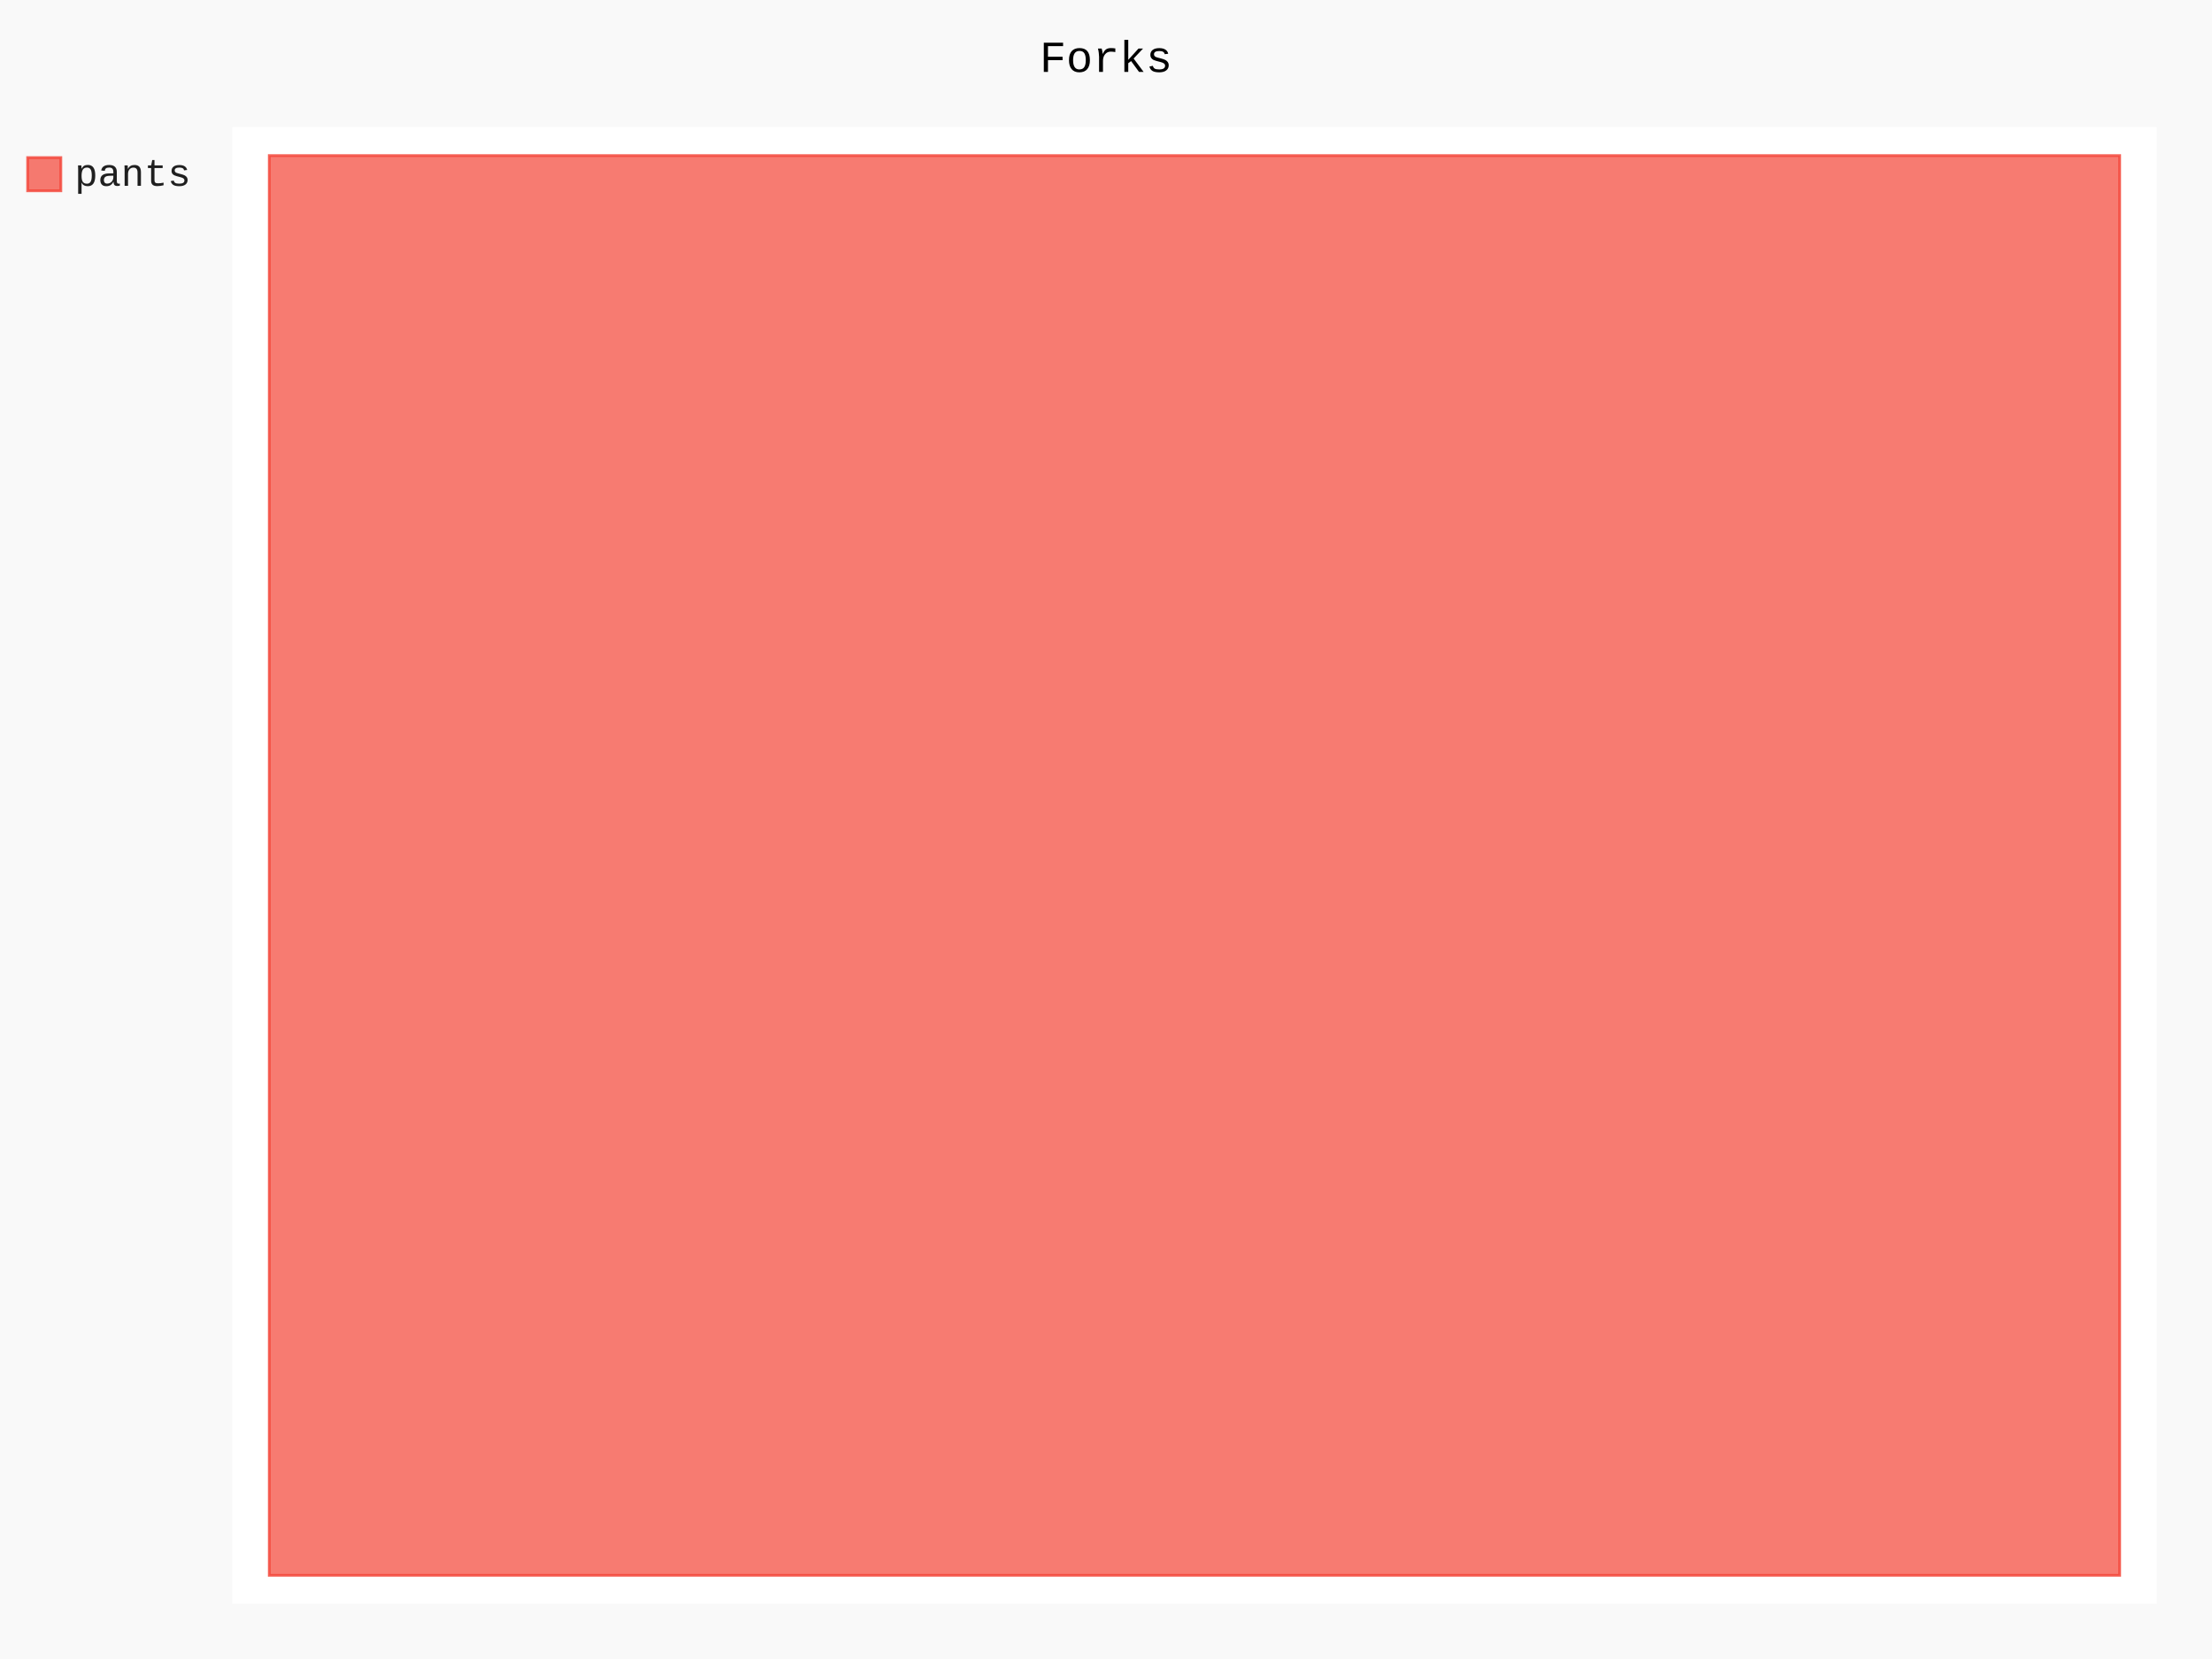
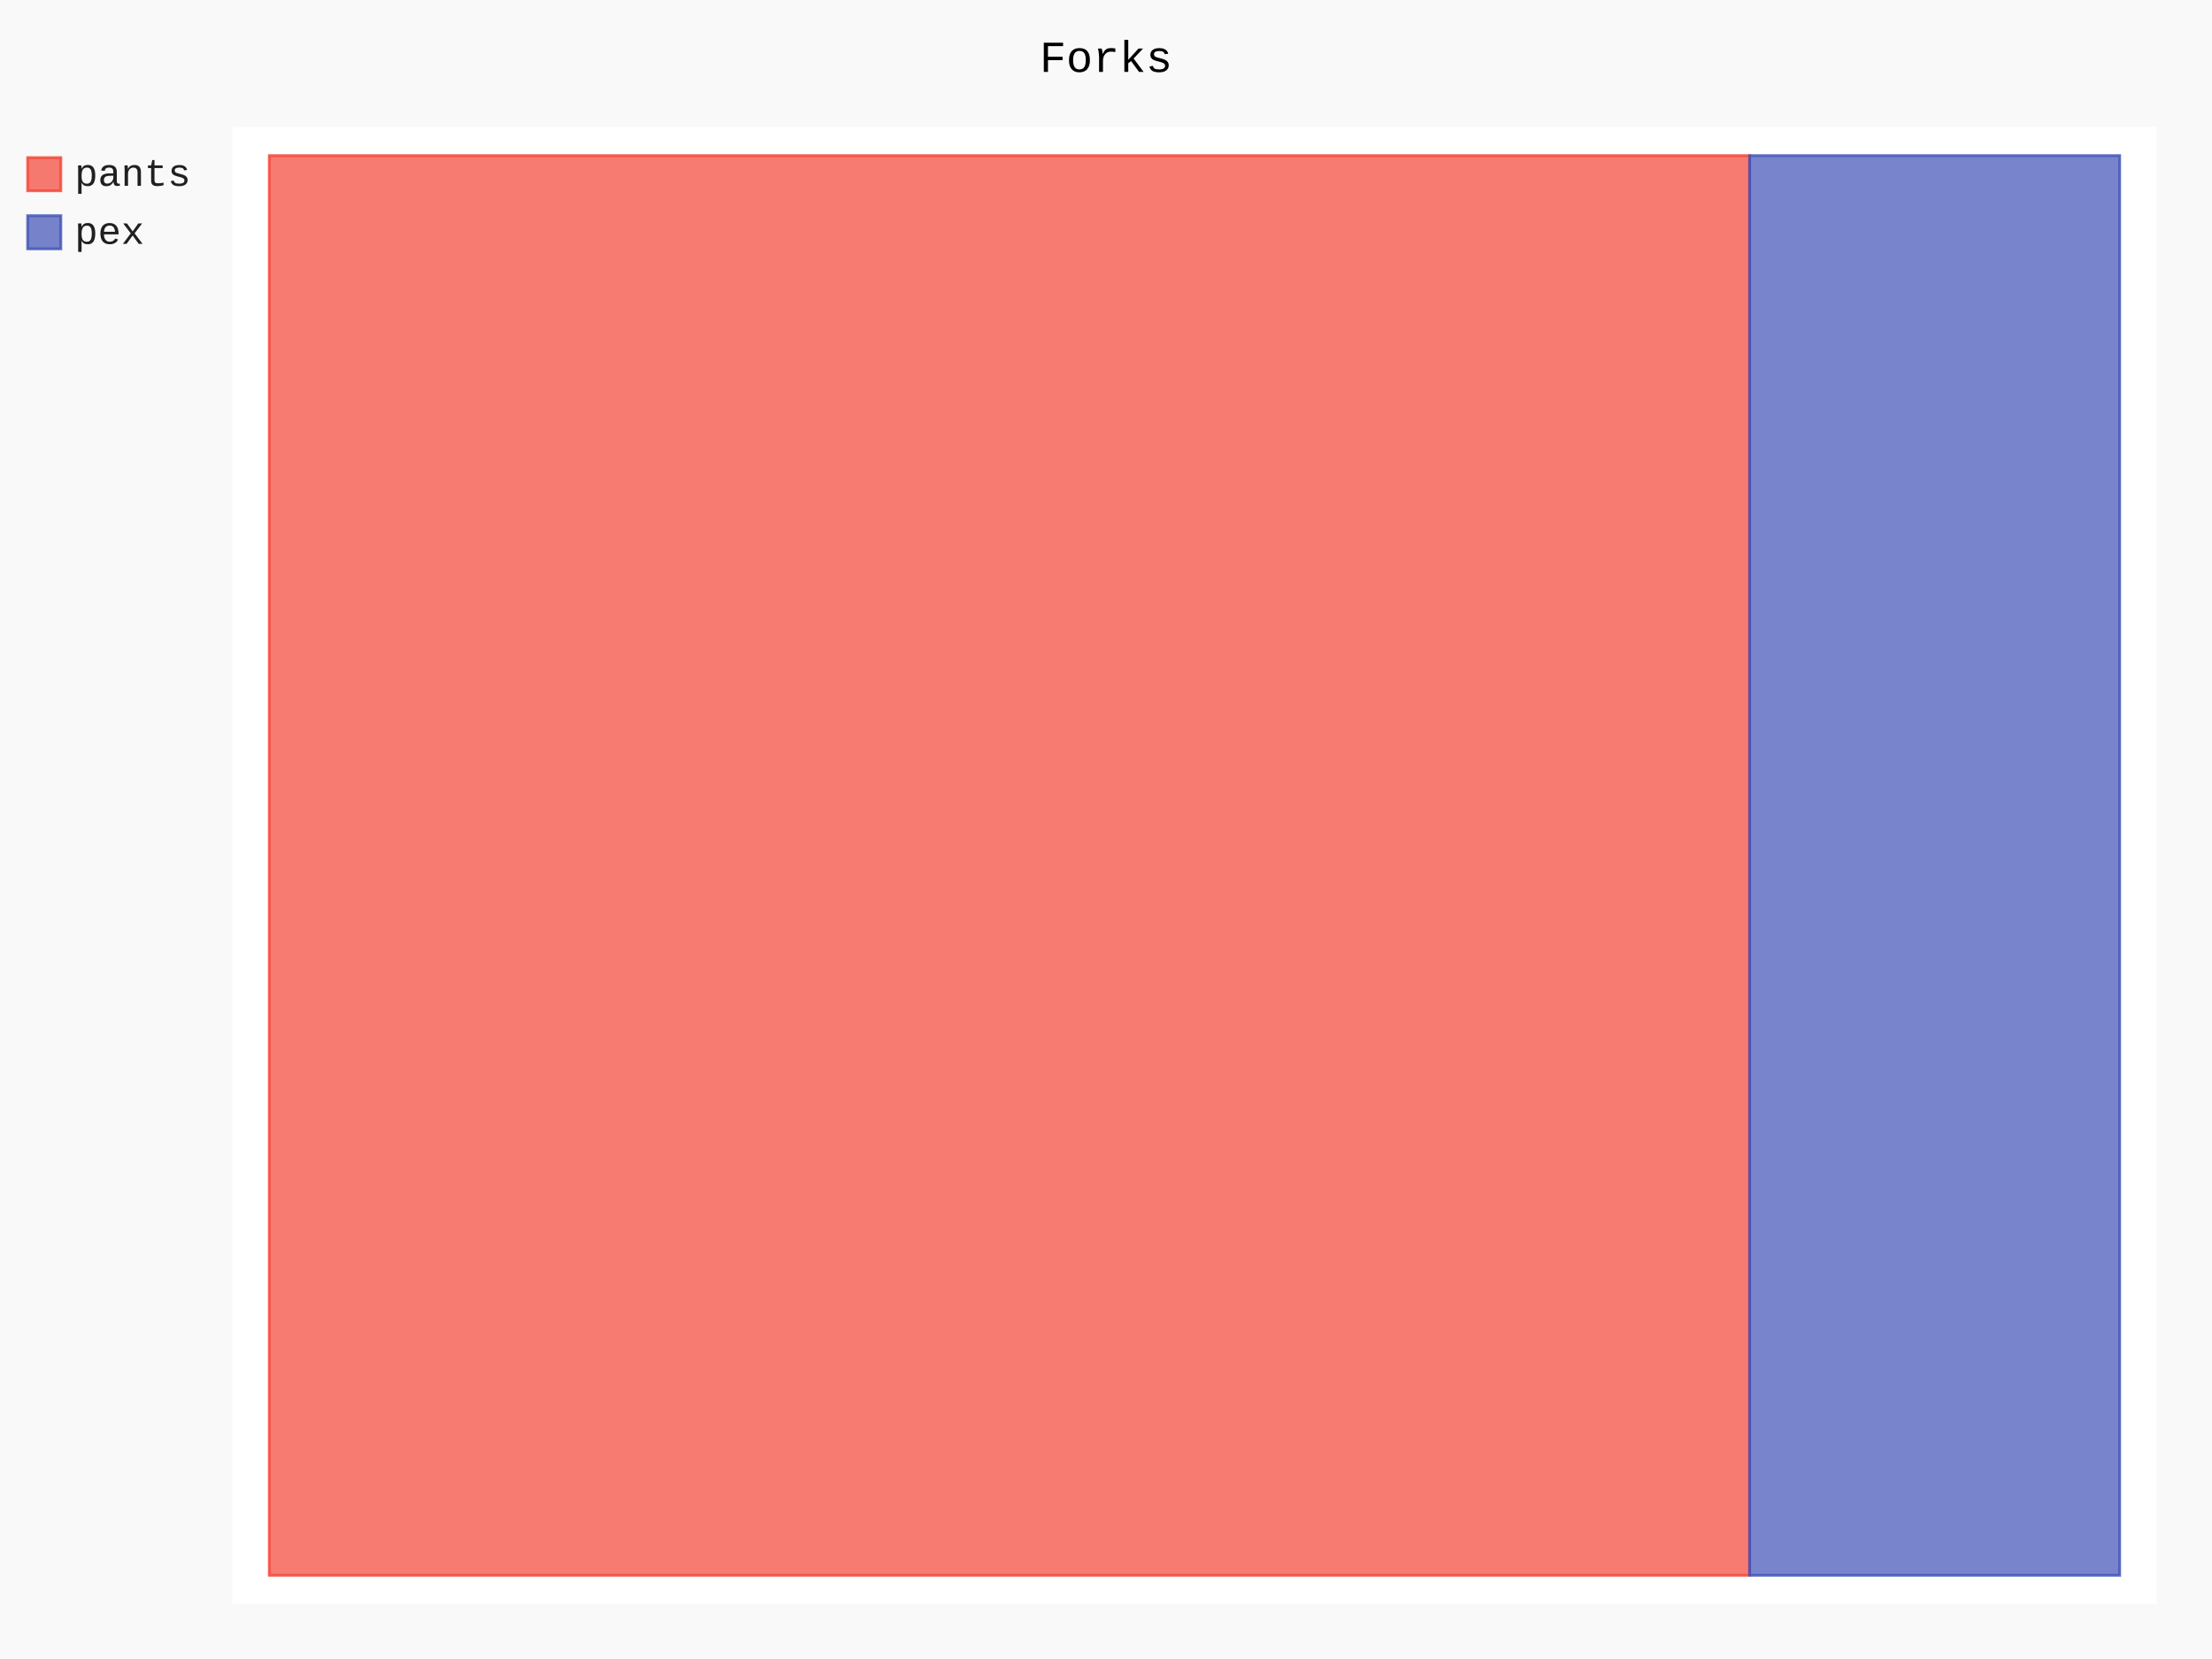
- <svg xmlns="http://www.w3.org/2000/svg" id="chart-592a42ce-65b8-4ee5-8e6d-37e902038206" class="pygal-chart" viewBox="0 0 800 600">
+ <svg xmlns="http://www.w3.org/2000/svg" id="chart-d567b327-c674-488e-bcb0-65a477449b24" class="pygal-chart" viewBox="0 0 800 600">
  <defs>
-     <style type="text/css">#chart-592a42ce-65b8-4ee5-8e6d-37e902038206{-webkit-user-select:none;-webkit-font-smoothing:antialiased;font-family:Consolas,"Liberation Mono",Menlo,Courier,monospace}#chart-592a42ce-65b8-4ee5-8e6d-37e902038206 .title{font-family:Consolas,"Liberation Mono",Menlo,Courier,monospace;font-size:16px}#chart-592a42ce-65b8-4ee5-8e6d-37e902038206 .legends .legend text{font-family:Consolas,"Liberation Mono",Menlo,Courier,monospace;font-size:14px}#chart-592a42ce-65b8-4ee5-8e6d-37e902038206 .axis text{font-family:Consolas,"Liberation Mono",Menlo,Courier,monospace;font-size:10px}#chart-592a42ce-65b8-4ee5-8e6d-37e902038206 .axis text.major{font-family:Consolas,"Liberation Mono",Menlo,Courier,monospace;font-size:10px}#chart-592a42ce-65b8-4ee5-8e6d-37e902038206 .text-overlay text.value{font-family:Consolas,"Liberation Mono",Menlo,Courier,monospace;font-size:16px}#chart-592a42ce-65b8-4ee5-8e6d-37e902038206 .text-overlay text.label{font-family:Consolas,"Liberation Mono",Menlo,Courier,monospace;font-size:10px}#chart-592a42ce-65b8-4ee5-8e6d-37e902038206 .tooltip{font-family:Consolas,"Liberation Mono",Menlo,Courier,monospace;font-size:14px}#chart-592a42ce-65b8-4ee5-8e6d-37e902038206 text.no_data{font-family:Consolas,"Liberation Mono",Menlo,Courier,monospace;font-size:64px}
- #chart-592a42ce-65b8-4ee5-8e6d-37e902038206{background-color:rgba(249,249,249,1)}#chart-592a42ce-65b8-4ee5-8e6d-37e902038206 path,#chart-592a42ce-65b8-4ee5-8e6d-37e902038206 line,#chart-592a42ce-65b8-4ee5-8e6d-37e902038206 rect,#chart-592a42ce-65b8-4ee5-8e6d-37e902038206 circle{-webkit-transition:150ms;-moz-transition:150ms;transition:150ms}#chart-592a42ce-65b8-4ee5-8e6d-37e902038206 .graph &gt; .background{fill:rgba(249,249,249,1)}#chart-592a42ce-65b8-4ee5-8e6d-37e902038206 .plot &gt; .background{fill:rgba(255,255,255,1)}#chart-592a42ce-65b8-4ee5-8e6d-37e902038206 .graph{fill:rgba(0,0,0,.87)}#chart-592a42ce-65b8-4ee5-8e6d-37e902038206 text.no_data{fill:rgba(0,0,0,1)}#chart-592a42ce-65b8-4ee5-8e6d-37e902038206 .title{fill:rgba(0,0,0,1)}#chart-592a42ce-65b8-4ee5-8e6d-37e902038206 .legends .legend text{fill:rgba(0,0,0,.87)}#chart-592a42ce-65b8-4ee5-8e6d-37e902038206 .legends .legend:hover text{fill:rgba(0,0,0,1)}#chart-592a42ce-65b8-4ee5-8e6d-37e902038206 .axis .line{stroke:rgba(0,0,0,1)}#chart-592a42ce-65b8-4ee5-8e6d-37e902038206 .axis .guide.line{stroke:rgba(0,0,0,.54)}#chart-592a42ce-65b8-4ee5-8e6d-37e902038206 .axis .major.line{stroke:rgba(0,0,0,.87)}#chart-592a42ce-65b8-4ee5-8e6d-37e902038206 .axis text.major{fill:rgba(0,0,0,1)}#chart-592a42ce-65b8-4ee5-8e6d-37e902038206 .axis.y .guides:hover .guide.line,#chart-592a42ce-65b8-4ee5-8e6d-37e902038206 .line-graph .axis.x .guides:hover .guide.line,#chart-592a42ce-65b8-4ee5-8e6d-37e902038206 .stackedline-graph .axis.x .guides:hover .guide.line,#chart-592a42ce-65b8-4ee5-8e6d-37e902038206 .xy-graph .axis.x .guides:hover .guide.line{stroke:rgba(0,0,0,1)}#chart-592a42ce-65b8-4ee5-8e6d-37e902038206 .axis .guides:hover text{fill:rgba(0,0,0,1)}#chart-592a42ce-65b8-4ee5-8e6d-37e902038206 .reactive{fill-opacity:.7;stroke-opacity:.8;stroke-width:1}#chart-592a42ce-65b8-4ee5-8e6d-37e902038206 .ci{stroke:rgba(0,0,0,.87)}#chart-592a42ce-65b8-4ee5-8e6d-37e902038206 .reactive.active,#chart-592a42ce-65b8-4ee5-8e6d-37e902038206 .active .reactive{fill-opacity:.8;stroke-opacity:.9;stroke-width:4}#chart-592a42ce-65b8-4ee5-8e6d-37e902038206 .ci .reactive.active{stroke-width:1.5}#chart-592a42ce-65b8-4ee5-8e6d-37e902038206 .series text{fill:rgba(0,0,0,1)}#chart-592a42ce-65b8-4ee5-8e6d-37e902038206 .tooltip rect{fill:rgba(255,255,255,1);stroke:rgba(0,0,0,1);-webkit-transition:opacity 150ms;-moz-transition:opacity 150ms;transition:opacity 150ms}#chart-592a42ce-65b8-4ee5-8e6d-37e902038206 .tooltip .label{fill:rgba(0,0,0,.87)}#chart-592a42ce-65b8-4ee5-8e6d-37e902038206 .tooltip .label{fill:rgba(0,0,0,.87)}#chart-592a42ce-65b8-4ee5-8e6d-37e902038206 .tooltip .legend{font-size:.8em;fill:rgba(0,0,0,.54)}#chart-592a42ce-65b8-4ee5-8e6d-37e902038206 .tooltip .x_label{font-size:.6em;fill:rgba(0,0,0,1)}#chart-592a42ce-65b8-4ee5-8e6d-37e902038206 .tooltip .xlink{font-size:.5em;text-decoration:underline}#chart-592a42ce-65b8-4ee5-8e6d-37e902038206 .tooltip .value{font-size:1.5em}#chart-592a42ce-65b8-4ee5-8e6d-37e902038206 .bound{font-size:.5em}#chart-592a42ce-65b8-4ee5-8e6d-37e902038206 .max-value{font-size:.75em;fill:rgba(0,0,0,.54)}#chart-592a42ce-65b8-4ee5-8e6d-37e902038206 .map-element{fill:rgba(255,255,255,1);stroke:rgba(0,0,0,.54) !important}#chart-592a42ce-65b8-4ee5-8e6d-37e902038206 .map-element .reactive{fill-opacity:inherit;stroke-opacity:inherit}#chart-592a42ce-65b8-4ee5-8e6d-37e902038206 .color-0,#chart-592a42ce-65b8-4ee5-8e6d-37e902038206 .color-0 a:visited{stroke:#F44336;fill:#F44336}#chart-592a42ce-65b8-4ee5-8e6d-37e902038206 .text-overlay .color-0 text{fill:black}
- #chart-592a42ce-65b8-4ee5-8e6d-37e902038206 text.no_data{text-anchor:middle}#chart-592a42ce-65b8-4ee5-8e6d-37e902038206 .guide.line{fill:none}#chart-592a42ce-65b8-4ee5-8e6d-37e902038206 .centered{text-anchor:middle}#chart-592a42ce-65b8-4ee5-8e6d-37e902038206 .title{text-anchor:middle}#chart-592a42ce-65b8-4ee5-8e6d-37e902038206 .legends .legend text{fill-opacity:1}#chart-592a42ce-65b8-4ee5-8e6d-37e902038206 .axis.x text{text-anchor:middle}#chart-592a42ce-65b8-4ee5-8e6d-37e902038206 .axis.x:not(.web) text[transform]{text-anchor:start}#chart-592a42ce-65b8-4ee5-8e6d-37e902038206 .axis.x:not(.web) text[transform].backwards{text-anchor:end}#chart-592a42ce-65b8-4ee5-8e6d-37e902038206 .axis.y text{text-anchor:end}#chart-592a42ce-65b8-4ee5-8e6d-37e902038206 .axis.y text[transform].backwards{text-anchor:start}#chart-592a42ce-65b8-4ee5-8e6d-37e902038206 .axis.y2 text{text-anchor:start}#chart-592a42ce-65b8-4ee5-8e6d-37e902038206 .axis.y2 text[transform].backwards{text-anchor:end}#chart-592a42ce-65b8-4ee5-8e6d-37e902038206 .axis .guide.line{stroke-dasharray:4,4;stroke:black}#chart-592a42ce-65b8-4ee5-8e6d-37e902038206 .axis .major.guide.line{stroke-dasharray:6,6;stroke:black}#chart-592a42ce-65b8-4ee5-8e6d-37e902038206 .horizontal .axis.y .guide.line,#chart-592a42ce-65b8-4ee5-8e6d-37e902038206 .horizontal .axis.y2 .guide.line,#chart-592a42ce-65b8-4ee5-8e6d-37e902038206 .vertical .axis.x .guide.line{opacity:0}#chart-592a42ce-65b8-4ee5-8e6d-37e902038206 .horizontal .axis.always_show .guide.line,#chart-592a42ce-65b8-4ee5-8e6d-37e902038206 .vertical .axis.always_show .guide.line{opacity:1 !important}#chart-592a42ce-65b8-4ee5-8e6d-37e902038206 .axis.y .guides:hover .guide.line,#chart-592a42ce-65b8-4ee5-8e6d-37e902038206 .axis.y2 .guides:hover .guide.line,#chart-592a42ce-65b8-4ee5-8e6d-37e902038206 .axis.x .guides:hover .guide.line{opacity:1}#chart-592a42ce-65b8-4ee5-8e6d-37e902038206 .axis .guides:hover text{opacity:1}#chart-592a42ce-65b8-4ee5-8e6d-37e902038206 .nofill{fill:none}#chart-592a42ce-65b8-4ee5-8e6d-37e902038206 .subtle-fill{fill-opacity:.2}#chart-592a42ce-65b8-4ee5-8e6d-37e902038206 .dot{stroke-width:1px;fill-opacity:1;stroke-opacity:1}#chart-592a42ce-65b8-4ee5-8e6d-37e902038206 .dot.active{stroke-width:5px}#chart-592a42ce-65b8-4ee5-8e6d-37e902038206 .dot.negative{fill:transparent}#chart-592a42ce-65b8-4ee5-8e6d-37e902038206 text,#chart-592a42ce-65b8-4ee5-8e6d-37e902038206 tspan{stroke:none !important}#chart-592a42ce-65b8-4ee5-8e6d-37e902038206 .series text.active{opacity:1}#chart-592a42ce-65b8-4ee5-8e6d-37e902038206 .tooltip rect{fill-opacity:.95;stroke-width:.5}#chart-592a42ce-65b8-4ee5-8e6d-37e902038206 .tooltip text{fill-opacity:1}#chart-592a42ce-65b8-4ee5-8e6d-37e902038206 .showable{visibility:hidden}#chart-592a42ce-65b8-4ee5-8e6d-37e902038206 .showable.shown{visibility:visible}#chart-592a42ce-65b8-4ee5-8e6d-37e902038206 .gauge-background{fill:rgba(229,229,229,1);stroke:none}#chart-592a42ce-65b8-4ee5-8e6d-37e902038206 .bg-lines{stroke:rgba(249,249,249,1);stroke-width:2px}</style>
+     <style type="text/css">#chart-d567b327-c674-488e-bcb0-65a477449b24{-webkit-user-select:none;-webkit-font-smoothing:antialiased;font-family:Consolas,"Liberation Mono",Menlo,Courier,monospace}#chart-d567b327-c674-488e-bcb0-65a477449b24 .title{font-family:Consolas,"Liberation Mono",Menlo,Courier,monospace;font-size:16px}#chart-d567b327-c674-488e-bcb0-65a477449b24 .legends .legend text{font-family:Consolas,"Liberation Mono",Menlo,Courier,monospace;font-size:14px}#chart-d567b327-c674-488e-bcb0-65a477449b24 .axis text{font-family:Consolas,"Liberation Mono",Menlo,Courier,monospace;font-size:10px}#chart-d567b327-c674-488e-bcb0-65a477449b24 .axis text.major{font-family:Consolas,"Liberation Mono",Menlo,Courier,monospace;font-size:10px}#chart-d567b327-c674-488e-bcb0-65a477449b24 .text-overlay text.value{font-family:Consolas,"Liberation Mono",Menlo,Courier,monospace;font-size:16px}#chart-d567b327-c674-488e-bcb0-65a477449b24 .text-overlay text.label{font-family:Consolas,"Liberation Mono",Menlo,Courier,monospace;font-size:10px}#chart-d567b327-c674-488e-bcb0-65a477449b24 .tooltip{font-family:Consolas,"Liberation Mono",Menlo,Courier,monospace;font-size:14px}#chart-d567b327-c674-488e-bcb0-65a477449b24 text.no_data{font-family:Consolas,"Liberation Mono",Menlo,Courier,monospace;font-size:64px}
+ #chart-d567b327-c674-488e-bcb0-65a477449b24{background-color:rgba(249,249,249,1)}#chart-d567b327-c674-488e-bcb0-65a477449b24 path,#chart-d567b327-c674-488e-bcb0-65a477449b24 line,#chart-d567b327-c674-488e-bcb0-65a477449b24 rect,#chart-d567b327-c674-488e-bcb0-65a477449b24 circle{-webkit-transition:150ms;-moz-transition:150ms;transition:150ms}#chart-d567b327-c674-488e-bcb0-65a477449b24 .graph &gt; .background{fill:rgba(249,249,249,1)}#chart-d567b327-c674-488e-bcb0-65a477449b24 .plot &gt; .background{fill:rgba(255,255,255,1)}#chart-d567b327-c674-488e-bcb0-65a477449b24 .graph{fill:rgba(0,0,0,.87)}#chart-d567b327-c674-488e-bcb0-65a477449b24 text.no_data{fill:rgba(0,0,0,1)}#chart-d567b327-c674-488e-bcb0-65a477449b24 .title{fill:rgba(0,0,0,1)}#chart-d567b327-c674-488e-bcb0-65a477449b24 .legends .legend text{fill:rgba(0,0,0,.87)}#chart-d567b327-c674-488e-bcb0-65a477449b24 .legends .legend:hover text{fill:rgba(0,0,0,1)}#chart-d567b327-c674-488e-bcb0-65a477449b24 .axis .line{stroke:rgba(0,0,0,1)}#chart-d567b327-c674-488e-bcb0-65a477449b24 .axis .guide.line{stroke:rgba(0,0,0,.54)}#chart-d567b327-c674-488e-bcb0-65a477449b24 .axis .major.line{stroke:rgba(0,0,0,.87)}#chart-d567b327-c674-488e-bcb0-65a477449b24 .axis text.major{fill:rgba(0,0,0,1)}#chart-d567b327-c674-488e-bcb0-65a477449b24 .axis.y .guides:hover .guide.line,#chart-d567b327-c674-488e-bcb0-65a477449b24 .line-graph .axis.x .guides:hover .guide.line,#chart-d567b327-c674-488e-bcb0-65a477449b24 .stackedline-graph .axis.x .guides:hover .guide.line,#chart-d567b327-c674-488e-bcb0-65a477449b24 .xy-graph .axis.x .guides:hover .guide.line{stroke:rgba(0,0,0,1)}#chart-d567b327-c674-488e-bcb0-65a477449b24 .axis .guides:hover text{fill:rgba(0,0,0,1)}#chart-d567b327-c674-488e-bcb0-65a477449b24 .reactive{fill-opacity:.7;stroke-opacity:.8;stroke-width:1}#chart-d567b327-c674-488e-bcb0-65a477449b24 .ci{stroke:rgba(0,0,0,.87)}#chart-d567b327-c674-488e-bcb0-65a477449b24 .reactive.active,#chart-d567b327-c674-488e-bcb0-65a477449b24 .active .reactive{fill-opacity:.8;stroke-opacity:.9;stroke-width:4}#chart-d567b327-c674-488e-bcb0-65a477449b24 .ci .reactive.active{stroke-width:1.5}#chart-d567b327-c674-488e-bcb0-65a477449b24 .series text{fill:rgba(0,0,0,1)}#chart-d567b327-c674-488e-bcb0-65a477449b24 .tooltip rect{fill:rgba(255,255,255,1);stroke:rgba(0,0,0,1);-webkit-transition:opacity 150ms;-moz-transition:opacity 150ms;transition:opacity 150ms}#chart-d567b327-c674-488e-bcb0-65a477449b24 .tooltip .label{fill:rgba(0,0,0,.87)}#chart-d567b327-c674-488e-bcb0-65a477449b24 .tooltip .label{fill:rgba(0,0,0,.87)}#chart-d567b327-c674-488e-bcb0-65a477449b24 .tooltip .legend{font-size:.8em;fill:rgba(0,0,0,.54)}#chart-d567b327-c674-488e-bcb0-65a477449b24 .tooltip .x_label{font-size:.6em;fill:rgba(0,0,0,1)}#chart-d567b327-c674-488e-bcb0-65a477449b24 .tooltip .xlink{font-size:.5em;text-decoration:underline}#chart-d567b327-c674-488e-bcb0-65a477449b24 .tooltip .value{font-size:1.5em}#chart-d567b327-c674-488e-bcb0-65a477449b24 .bound{font-size:.5em}#chart-d567b327-c674-488e-bcb0-65a477449b24 .max-value{font-size:.75em;fill:rgba(0,0,0,.54)}#chart-d567b327-c674-488e-bcb0-65a477449b24 .map-element{fill:rgba(255,255,255,1);stroke:rgba(0,0,0,.54) !important}#chart-d567b327-c674-488e-bcb0-65a477449b24 .map-element .reactive{fill-opacity:inherit;stroke-opacity:inherit}#chart-d567b327-c674-488e-bcb0-65a477449b24 .color-0,#chart-d567b327-c674-488e-bcb0-65a477449b24 .color-0 a:visited{stroke:#F44336;fill:#F44336}#chart-d567b327-c674-488e-bcb0-65a477449b24 .color-1,#chart-d567b327-c674-488e-bcb0-65a477449b24 .color-1 a:visited{stroke:#3F51B5;fill:#3F51B5}#chart-d567b327-c674-488e-bcb0-65a477449b24 .text-overlay .color-0 text{fill:black}#chart-d567b327-c674-488e-bcb0-65a477449b24 .text-overlay .color-1 text{fill:black}
+ #chart-d567b327-c674-488e-bcb0-65a477449b24 text.no_data{text-anchor:middle}#chart-d567b327-c674-488e-bcb0-65a477449b24 .guide.line{fill:none}#chart-d567b327-c674-488e-bcb0-65a477449b24 .centered{text-anchor:middle}#chart-d567b327-c674-488e-bcb0-65a477449b24 .title{text-anchor:middle}#chart-d567b327-c674-488e-bcb0-65a477449b24 .legends .legend text{fill-opacity:1}#chart-d567b327-c674-488e-bcb0-65a477449b24 .axis.x text{text-anchor:middle}#chart-d567b327-c674-488e-bcb0-65a477449b24 .axis.x:not(.web) text[transform]{text-anchor:start}#chart-d567b327-c674-488e-bcb0-65a477449b24 .axis.x:not(.web) text[transform].backwards{text-anchor:end}#chart-d567b327-c674-488e-bcb0-65a477449b24 .axis.y text{text-anchor:end}#chart-d567b327-c674-488e-bcb0-65a477449b24 .axis.y text[transform].backwards{text-anchor:start}#chart-d567b327-c674-488e-bcb0-65a477449b24 .axis.y2 text{text-anchor:start}#chart-d567b327-c674-488e-bcb0-65a477449b24 .axis.y2 text[transform].backwards{text-anchor:end}#chart-d567b327-c674-488e-bcb0-65a477449b24 .axis .guide.line{stroke-dasharray:4,4;stroke:black}#chart-d567b327-c674-488e-bcb0-65a477449b24 .axis .major.guide.line{stroke-dasharray:6,6;stroke:black}#chart-d567b327-c674-488e-bcb0-65a477449b24 .horizontal .axis.y .guide.line,#chart-d567b327-c674-488e-bcb0-65a477449b24 .horizontal .axis.y2 .guide.line,#chart-d567b327-c674-488e-bcb0-65a477449b24 .vertical .axis.x .guide.line{opacity:0}#chart-d567b327-c674-488e-bcb0-65a477449b24 .horizontal .axis.always_show .guide.line,#chart-d567b327-c674-488e-bcb0-65a477449b24 .vertical .axis.always_show .guide.line{opacity:1 !important}#chart-d567b327-c674-488e-bcb0-65a477449b24 .axis.y .guides:hover .guide.line,#chart-d567b327-c674-488e-bcb0-65a477449b24 .axis.y2 .guides:hover .guide.line,#chart-d567b327-c674-488e-bcb0-65a477449b24 .axis.x .guides:hover .guide.line{opacity:1}#chart-d567b327-c674-488e-bcb0-65a477449b24 .axis .guides:hover text{opacity:1}#chart-d567b327-c674-488e-bcb0-65a477449b24 .nofill{fill:none}#chart-d567b327-c674-488e-bcb0-65a477449b24 .subtle-fill{fill-opacity:.2}#chart-d567b327-c674-488e-bcb0-65a477449b24 .dot{stroke-width:1px;fill-opacity:1;stroke-opacity:1}#chart-d567b327-c674-488e-bcb0-65a477449b24 .dot.active{stroke-width:5px}#chart-d567b327-c674-488e-bcb0-65a477449b24 .dot.negative{fill:transparent}#chart-d567b327-c674-488e-bcb0-65a477449b24 text,#chart-d567b327-c674-488e-bcb0-65a477449b24 tspan{stroke:none !important}#chart-d567b327-c674-488e-bcb0-65a477449b24 .series text.active{opacity:1}#chart-d567b327-c674-488e-bcb0-65a477449b24 .tooltip rect{fill-opacity:.95;stroke-width:.5}#chart-d567b327-c674-488e-bcb0-65a477449b24 .tooltip text{fill-opacity:1}#chart-d567b327-c674-488e-bcb0-65a477449b24 .showable{visibility:hidden}#chart-d567b327-c674-488e-bcb0-65a477449b24 .showable.shown{visibility:visible}#chart-d567b327-c674-488e-bcb0-65a477449b24 .gauge-background{fill:rgba(229,229,229,1);stroke:none}#chart-d567b327-c674-488e-bcb0-65a477449b24 .bg-lines{stroke:rgba(249,249,249,1);stroke-width:2px}</style>
  </defs>
  <g class="graph treemap-graph vertical">
    <rect x="0" y="0" width="800" height="600" class="background" />
    <g transform="translate(84, 46)" class="plot">
      <rect x="0" y="0" width="696.0" height="534" class="background" />
      <g class="series serie-0 color-0">
        <g class="rects">
          <g class="rect">
-             <rect x="13.385" y="10.269" width="669.231" height="513.462" class="rect reactive tooltip-trigger" />
+             <rect x="13.385" y="10.269" width="535.385" height="513.462" class="rect reactive tooltip-trigger" />
+           </g>
+         </g>
+       </g>
+       <g class="series serie-1 color-1">
+         <g class="rects">
+           <g class="rect">
+             <rect x="548.769" y="10.269" width="133.846" height="513.462" class="rect reactive tooltip-trigger" />
          </g>
        </g>
      </g>
    </g>
    <g class="titles">
      <text x="400.0" y="26" class="title plot_title">Forks</text>
    </g>
    <g transform="translate(84, 46)" class="plot overlay">
      <g class="series serie-0 color-0" />
+       <g class="series serie-1 color-1" />
    </g>
    <g transform="translate(84, 46)" class="plot text-overlay">
      <g class="series serie-0 color-0" />
+       <g class="series serie-1 color-1" />
    </g>
    <g transform="translate(84, 46)" class="plot tooltip-overlay">
      <g transform="translate(0 0)" style="opacity: 0" class="tooltip">
        <rect rx="0" ry="0" width="0" height="0" class="tooltip-box" />
        <g class="text" />
      </g>
    </g>
    <g transform="translate(10, 56)" class="legends">
      <g id="activate-serie-0" class="legend reactive activate-serie">
        <rect x="0.0" y="1.0" width="12" height="12" class="color-0 reactive" />
        <text x="17.0" y="11.2">pants</text>
      </g>
+       <g id="activate-serie-1" class="legend reactive activate-serie">
+         <rect x="0.0" y="22.0" width="12" height="12" class="color-1 reactive" />
+         <text x="17.0" y="32.2">pex</text>
+       </g>
    </g>
    <g transform="translate(790, 56)" class="legends" />
  </g>
</svg>
